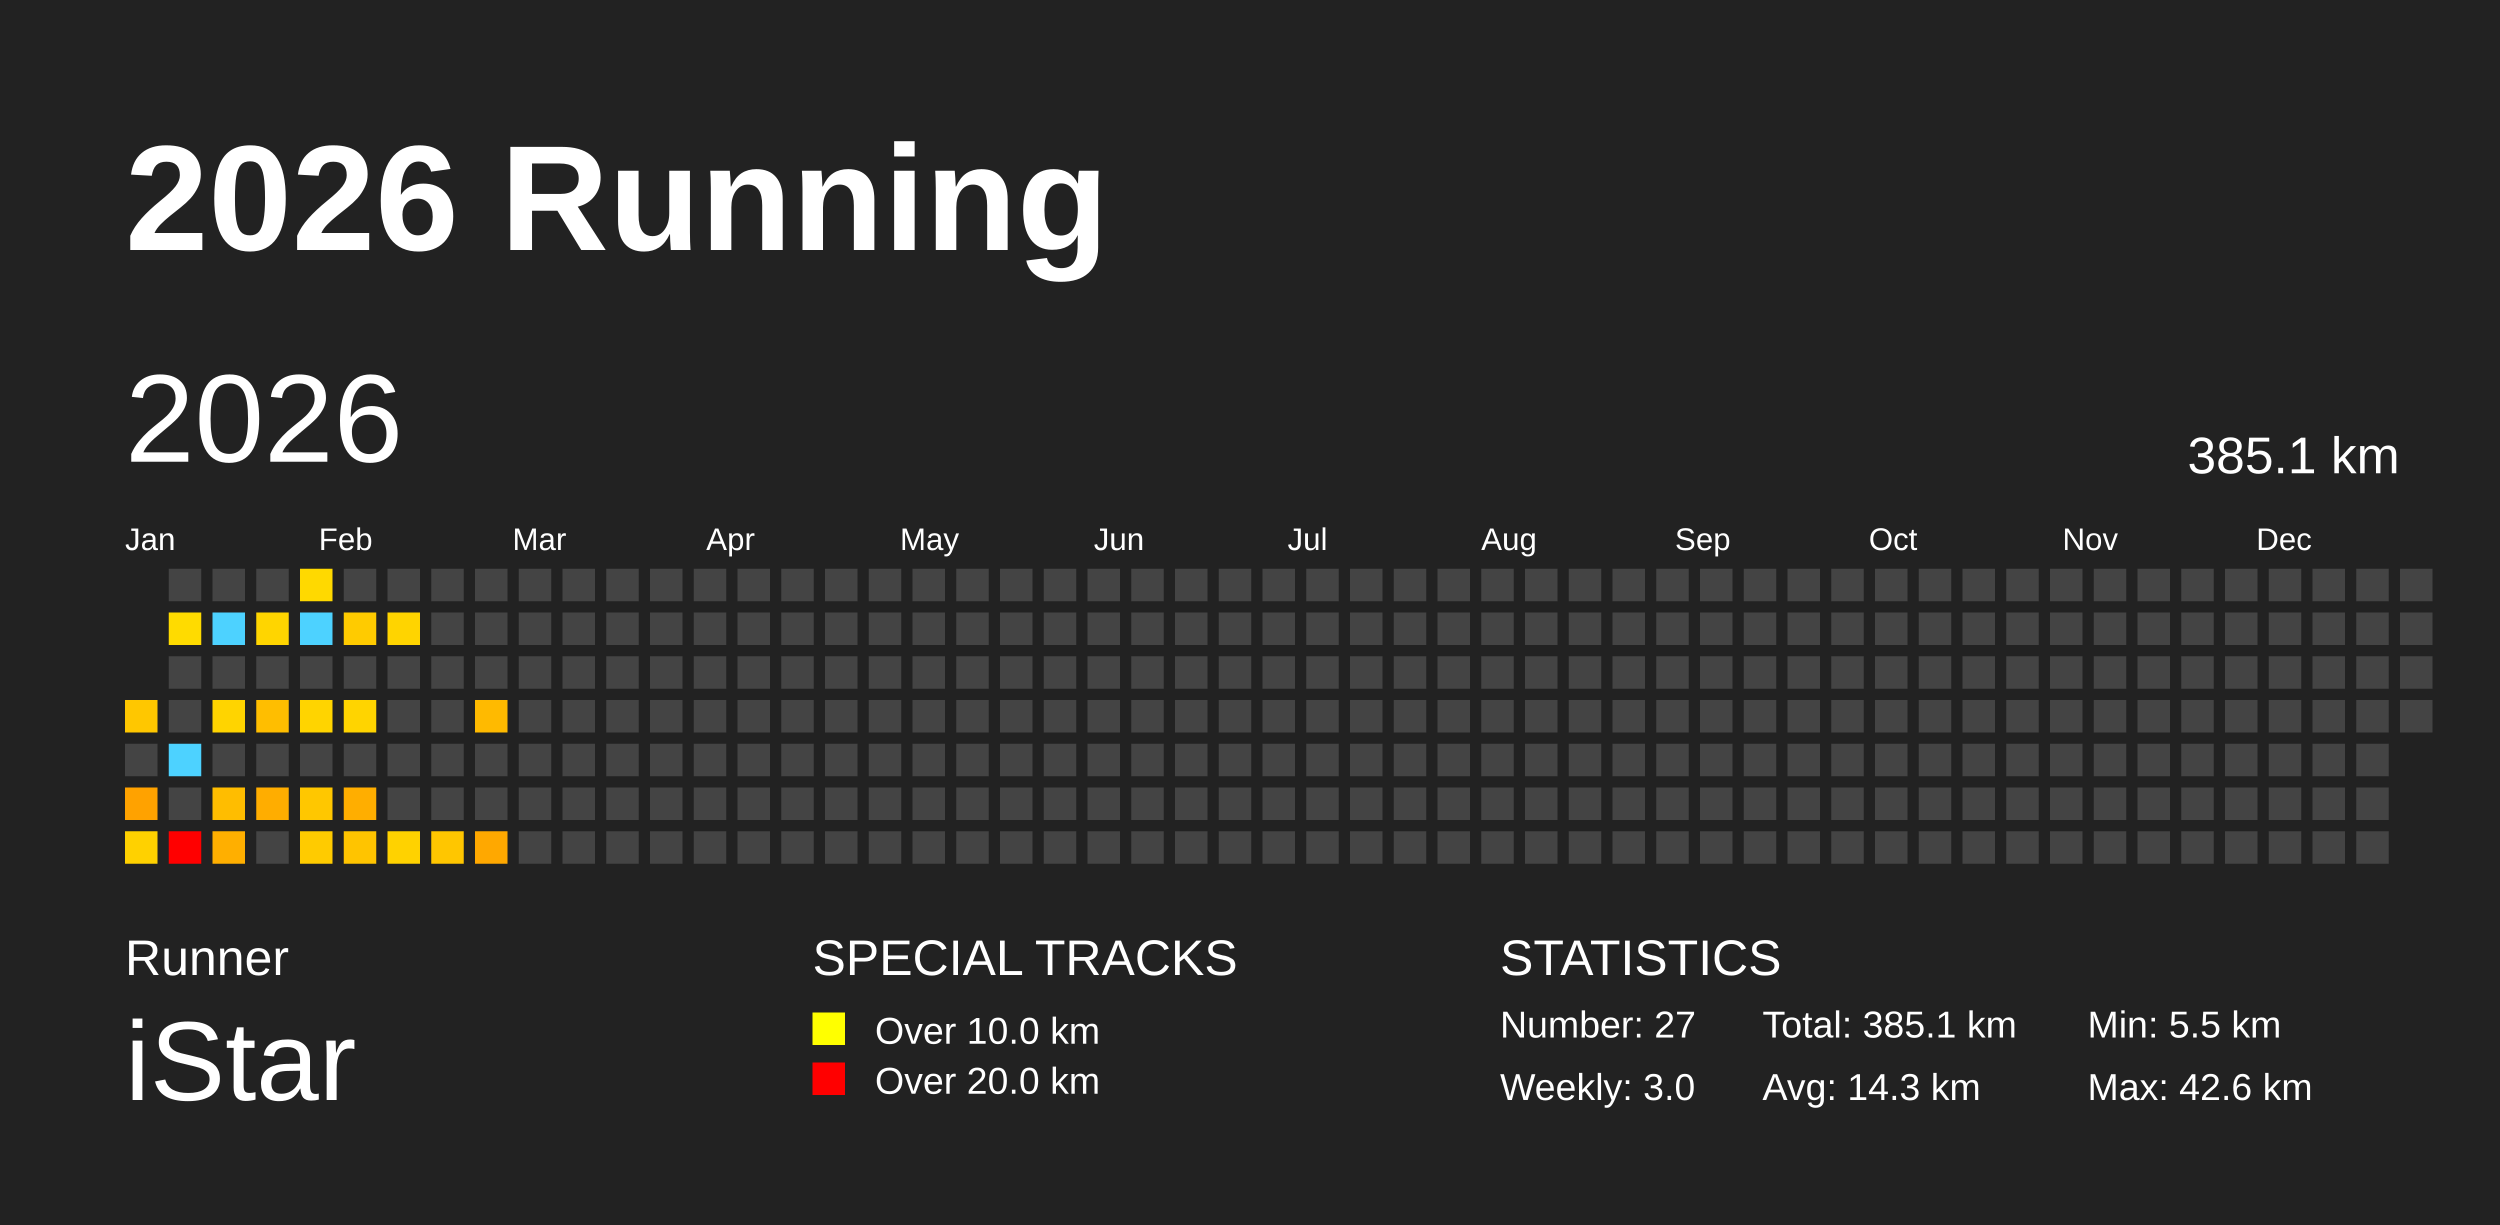
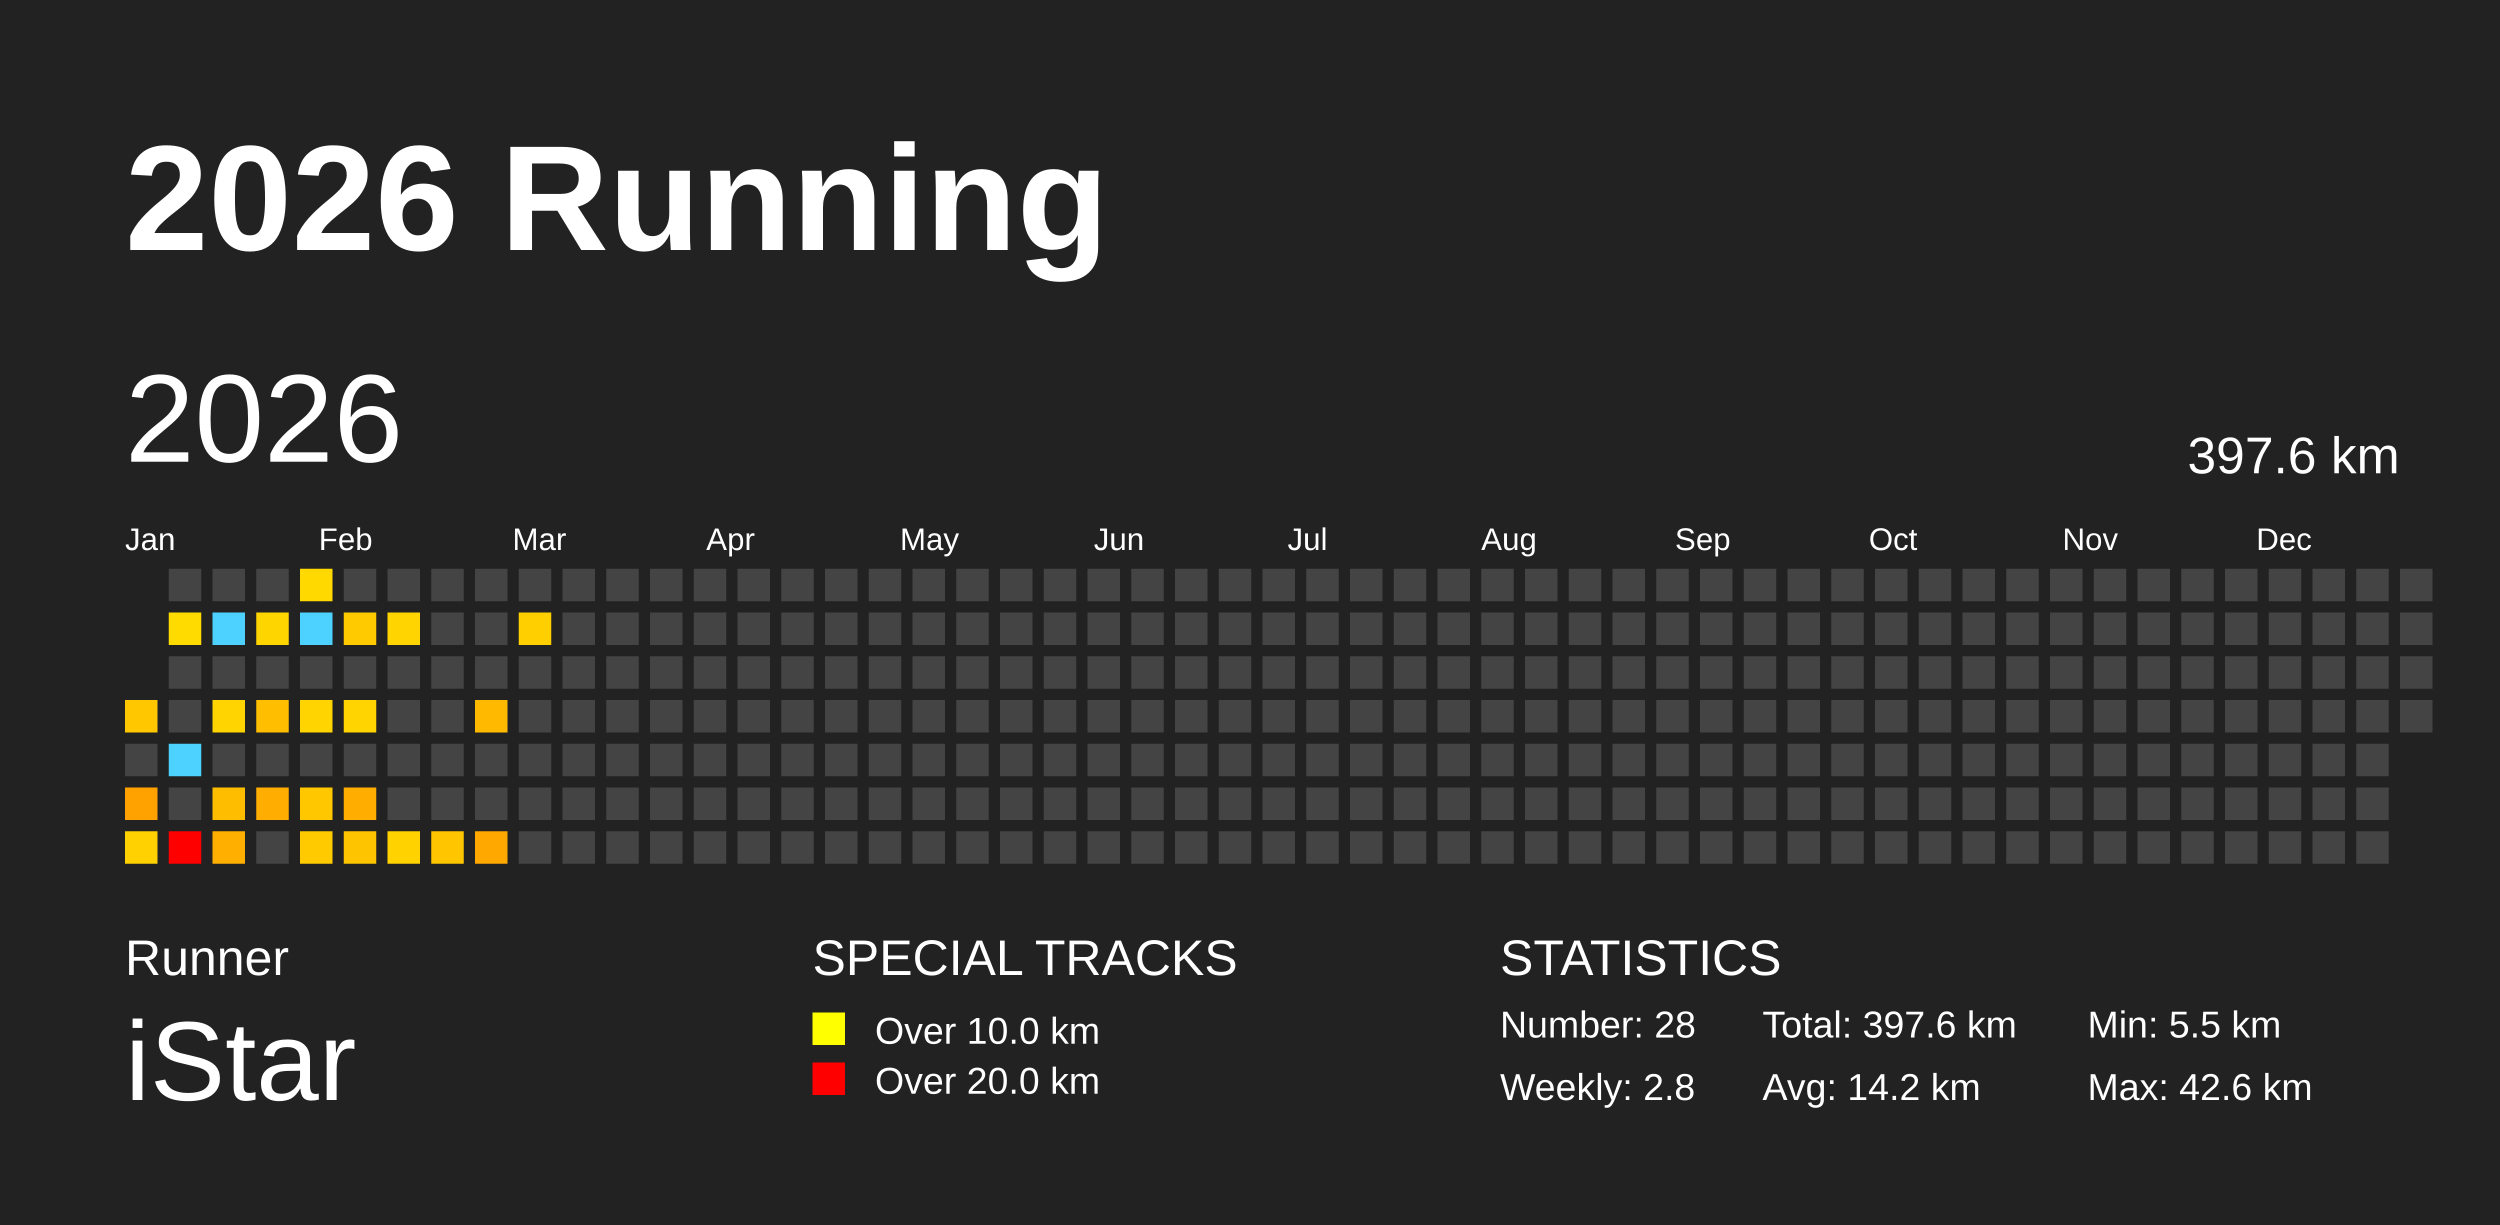
<svg xmlns="http://www.w3.org/2000/svg" baseProfile="full" height="98mm" version="1.1" viewBox="0,0,200,98" width="200mm">
  <defs />
  <rect fill="#222222" height="98" width="200" x="0" y="0" />
  <text fill="#FFFFFF" style="font-size:12px; font-family:Arial; font-weight:bold;" x="10" y="20">2026 Running</text>
  <text fill="#FFFFFF" style="font-size:4px; font-family:Arial" x="10" y="78">Runner</text>
  <text fill="#FFFFFF" style="font-size:9px; font-family:Arial" x="10" y="88">iStar</text>
  <text fill="#FFFFFF" style="font-size:4px; font-family:Arial" x="65" y="78">SPECIAL TRACKS</text>
  <rect fill="yellow" height="2.6" width="2.6" x="65" y="81" />
  <text fill="#FFFFFF" style="font-size:3px; font-family:Arial" x="70" y="83.5">Over 10.0 km</text>
  <rect fill="red" height="2.6" width="2.6" x="65" y="85" />
  <text fill="#FFFFFF" style="font-size:3px; font-family:Arial" x="70" y="87.5">Over 20.0 km</text>
  <text fill="#FFFFFF" style="font-size:4px; font-family:Arial" x="120" y="78">STATISTICS</text>
-   <text fill="#FFFFFF" style="font-size:3px; font-family:Arial" x="120" y="83">Number: 27</text>
-   <text fill="#FFFFFF" style="font-size:3px; font-family:Arial" x="120" y="88">Weekly: 3.0</text>
-   <text fill="#FFFFFF" style="font-size:3px; font-family:Arial" x="141" y="83">Total: 385.1 km</text>
-   <text fill="#FFFFFF" style="font-size:3px; font-family:Arial" x="141" y="88">Avg: 14.3 km</text>
+   <text fill="#FFFFFF" style="font-size:3px; font-family:Arial" x="120" y="83">Number: 28</text>
+   <text fill="#FFFFFF" style="font-size:3px; font-family:Arial" x="120" y="88">Weekly: 2.8</text>
+   <text fill="#FFFFFF" style="font-size:3px; font-family:Arial" x="141" y="83">Total: 397.6 km</text>
+   <text fill="#FFFFFF" style="font-size:3px; font-family:Arial" x="141" y="88">Avg: 14.2 km</text>
  <text fill="#FFFFFF" style="font-size:3px; font-family:Arial" x="167" y="83">Min: 5.5 km</text>
  <text fill="#FFFFFF" style="font-size:3px; font-family:Arial" x="167" y="88">Max: 42.6 km</text>
  <text dominant-baseline="hanging" fill="#FFFFFF" style="font-size:10.0px; font-family:Arial;" x="10" y="30">2026</text>
-   <text dominant-baseline="hanging" fill="#FFFFFF" style="font-size:4.125px; font-family:Arial;" x="175" y="35">385.1 km</text>
+   <text dominant-baseline="hanging" fill="#FFFFFF" style="font-size:4.125px; font-family:Arial;" x="175" y="35">397.6 km</text>
  <text fill="#FFFFFF" style="font-size:2.5px; font-family:Arial" x="10.0" y="44">Jan</text>
  <text fill="#FFFFFF" style="font-size:2.5px; font-family:Arial" x="25.5" y="44">Feb</text>
  <text fill="#FFFFFF" style="font-size:2.5px; font-family:Arial" x="41.0" y="44">Mar</text>
  <text fill="#FFFFFF" style="font-size:2.5px; font-family:Arial" x="56.5" y="44">Apr</text>
  <text fill="#FFFFFF" style="font-size:2.5px; font-family:Arial" x="72.0" y="44">May</text>
  <text fill="#FFFFFF" style="font-size:2.5px; font-family:Arial" x="87.5" y="44">Jun</text>
  <text fill="#FFFFFF" style="font-size:2.5px; font-family:Arial" x="103.0" y="44">Jul</text>
  <text fill="#FFFFFF" style="font-size:2.5px; font-family:Arial" x="118.5" y="44">Aug</text>
  <text fill="#FFFFFF" style="font-size:2.5px; font-family:Arial" x="134.0" y="44">Sep</text>
  <text fill="#FFFFFF" style="font-size:2.5px; font-family:Arial" x="149.5" y="44">Oct</text>
  <text fill="#FFFFFF" style="font-size:2.5px; font-family:Arial" x="165.0" y="44">Nov</text>
  <text fill="#FFFFFF" style="font-size:2.5px; font-family:Arial" x="180.5" y="44">Dec</text>
  <rect fill="#ffc700" height="2.6" width="2.6" x="10.0" y="56.0" />
  <rect fill="#444444" height="2.6" width="2.6" x="10.0" y="59.5" />
  <rect fill="#ffa200" height="2.6" width="2.6" x="10.0" y="63.0" />
  <rect fill="#ffd100" height="2.6" width="2.6" x="10.0" y="66.5" />
  <rect fill="#444444" height="2.6" width="2.6" x="13.5" y="45.5" />
  <rect fill="#ffdb00" height="2.6" width="2.6" x="13.5" y="49.0" />
  <rect fill="#444444" height="2.6" width="2.6" x="13.5" y="52.5" />
  <rect fill="#444444" height="2.6" width="2.6" x="13.5" y="56.0" />
  <rect fill="#4dd2ff" height="2.6" width="2.6" x="13.5" y="59.5" />
  <rect fill="#444444" height="2.6" width="2.6" x="13.5" y="63.0" />
  <rect fill="red" height="2.6" width="2.6" x="13.5" y="66.5" />
  <rect fill="#444444" height="2.6" width="2.6" x="17.0" y="45.5" />
  <rect fill="#4dd2ff" height="2.6" width="2.6" x="17.0" y="49.0" />
  <rect fill="#444444" height="2.6" width="2.6" x="17.0" y="52.5" />
  <rect fill="#ffd400" height="2.6" width="2.6" x="17.0" y="56.0" />
  <rect fill="#444444" height="2.6" width="2.6" x="17.0" y="59.5" />
  <rect fill="#ffbd00" height="2.6" width="2.6" x="17.0" y="63.0" />
  <rect fill="#ffaf00" height="2.6" width="2.6" x="17.0" y="66.5" />
  <rect fill="#444444" height="2.6" width="2.6" x="20.5" y="45.5" />
  <rect fill="#ffd500" height="2.6" width="2.6" x="20.5" y="49.0" />
  <rect fill="#444444" height="2.6" width="2.6" x="20.5" y="52.5" />
  <rect fill="#ffbe00" height="2.6" width="2.6" x="20.5" y="56.0" />
  <rect fill="#444444" height="2.6" width="2.6" x="20.5" y="59.5" />
  <rect fill="#ffad00" height="2.6" width="2.6" x="20.5" y="63.0" />
  <rect fill="#444444" height="2.6" width="2.6" x="20.5" y="66.5" />
  <rect fill="#ffd900" height="2.6" width="2.6" x="24.0" y="45.5" />
  <rect fill="#4dd2ff" height="2.6" width="2.6" x="24.0" y="49.0" />
  <rect fill="#444444" height="2.6" width="2.6" x="24.0" y="52.5" />
  <rect fill="#ffd400" height="2.6" width="2.6" x="24.0" y="56.0" />
  <rect fill="#444444" height="2.6" width="2.6" x="24.0" y="59.5" />
  <rect fill="#ffc700" height="2.6" width="2.6" x="24.0" y="63.0" />
  <rect fill="#ffcb00" height="2.6" width="2.6" x="24.0" y="66.5" />
  <rect fill="#444444" height="2.6" width="2.6" x="27.5" y="45.5" />
  <rect fill="#ffcb00" height="2.6" width="2.6" x="27.5" y="49.0" />
  <rect fill="#444444" height="2.6" width="2.6" x="27.5" y="52.5" />
  <rect fill="#ffd400" height="2.6" width="2.6" x="27.5" y="56.0" />
  <rect fill="#444444" height="2.6" width="2.6" x="27.5" y="59.5" />
  <rect fill="#ffae00" height="2.6" width="2.6" x="27.5" y="63.0" />
  <rect fill="#ffc400" height="2.6" width="2.6" x="27.5" y="66.5" />
  <rect fill="#444444" height="2.6" width="2.6" x="31.0" y="45.5" />
  <rect fill="#ffd400" height="2.6" width="2.6" x="31.0" y="49.0" />
  <rect fill="#444444" height="2.6" width="2.6" x="31.0" y="52.5" />
  <rect fill="#444444" height="2.6" width="2.6" x="31.0" y="56.0" />
  <rect fill="#444444" height="2.6" width="2.6" x="31.0" y="59.5" />
  <rect fill="#444444" height="2.6" width="2.6" x="31.0" y="63.0" />
  <rect fill="#ffd200" height="2.6" width="2.6" x="31.0" y="66.5" />
  <rect fill="#444444" height="2.6" width="2.6" x="34.5" y="45.5" />
  <rect fill="#444444" height="2.6" width="2.6" x="34.5" y="49.0" />
  <rect fill="#444444" height="2.6" width="2.6" x="34.5" y="52.5" />
  <rect fill="#444444" height="2.6" width="2.6" x="34.5" y="56.0" />
  <rect fill="#444444" height="2.6" width="2.6" x="34.5" y="59.5" />
  <rect fill="#444444" height="2.6" width="2.6" x="34.5" y="63.0" />
  <rect fill="#ffc600" height="2.6" width="2.6" x="34.5" y="66.5" />
  <rect fill="#444444" height="2.6" width="2.6" x="38.0" y="45.5" />
  <rect fill="#444444" height="2.6" width="2.6" x="38.0" y="49.0" />
  <rect fill="#444444" height="2.6" width="2.6" x="38.0" y="52.5" />
  <rect fill="#ffba00" height="2.6" width="2.6" x="38.0" y="56.0" />
  <rect fill="#444444" height="2.6" width="2.6" x="38.0" y="59.5" />
  <rect fill="#444444" height="2.6" width="2.6" x="38.0" y="63.0" />
  <rect fill="#ffa800" height="2.6" width="2.6" x="38.0" y="66.5" />
  <rect fill="#444444" height="2.6" width="2.6" x="41.5" y="45.5" />
-   <rect fill="#444444" height="2.6" width="2.6" x="41.5" y="49.0" />
+   <rect fill="#ffcf00" height="2.6" width="2.6" x="41.5" y="49.0" />
  <rect fill="#444444" height="2.6" width="2.6" x="41.5" y="52.5" />
  <rect fill="#444444" height="2.6" width="2.6" x="41.5" y="56.0" />
  <rect fill="#444444" height="2.6" width="2.6" x="41.5" y="59.5" />
  <rect fill="#444444" height="2.6" width="2.6" x="41.5" y="63.0" />
  <rect fill="#444444" height="2.6" width="2.6" x="41.5" y="66.5" />
  <rect fill="#444444" height="2.6" width="2.6" x="45.0" y="45.5" />
  <rect fill="#444444" height="2.6" width="2.6" x="45.0" y="49.0" />
  <rect fill="#444444" height="2.6" width="2.6" x="45.0" y="52.5" />
  <rect fill="#444444" height="2.6" width="2.6" x="45.0" y="56.0" />
  <rect fill="#444444" height="2.6" width="2.6" x="45.0" y="59.5" />
  <rect fill="#444444" height="2.6" width="2.6" x="45.0" y="63.0" />
  <rect fill="#444444" height="2.6" width="2.6" x="45.0" y="66.5" />
  <rect fill="#444444" height="2.6" width="2.6" x="48.5" y="45.5" />
  <rect fill="#444444" height="2.6" width="2.6" x="48.5" y="49.0" />
  <rect fill="#444444" height="2.6" width="2.6" x="48.5" y="52.5" />
  <rect fill="#444444" height="2.6" width="2.6" x="48.5" y="56.0" />
  <rect fill="#444444" height="2.6" width="2.6" x="48.5" y="59.5" />
  <rect fill="#444444" height="2.6" width="2.6" x="48.5" y="63.0" />
  <rect fill="#444444" height="2.6" width="2.6" x="48.5" y="66.5" />
  <rect fill="#444444" height="2.6" width="2.6" x="52.0" y="45.5" />
  <rect fill="#444444" height="2.6" width="2.6" x="52.0" y="49.0" />
  <rect fill="#444444" height="2.6" width="2.6" x="52.0" y="52.5" />
  <rect fill="#444444" height="2.6" width="2.6" x="52.0" y="56.0" />
  <rect fill="#444444" height="2.6" width="2.6" x="52.0" y="59.5" />
  <rect fill="#444444" height="2.6" width="2.6" x="52.0" y="63.0" />
  <rect fill="#444444" height="2.6" width="2.6" x="52.0" y="66.5" />
  <rect fill="#444444" height="2.6" width="2.6" x="55.5" y="45.5" />
  <rect fill="#444444" height="2.6" width="2.6" x="55.5" y="49.0" />
  <rect fill="#444444" height="2.6" width="2.6" x="55.5" y="52.5" />
  <rect fill="#444444" height="2.6" width="2.6" x="55.5" y="56.0" />
  <rect fill="#444444" height="2.6" width="2.6" x="55.5" y="59.5" />
  <rect fill="#444444" height="2.6" width="2.6" x="55.5" y="63.0" />
  <rect fill="#444444" height="2.6" width="2.6" x="55.5" y="66.5" />
  <rect fill="#444444" height="2.6" width="2.6" x="59.0" y="45.5" />
  <rect fill="#444444" height="2.6" width="2.6" x="59.0" y="49.0" />
  <rect fill="#444444" height="2.6" width="2.6" x="59.0" y="52.5" />
  <rect fill="#444444" height="2.6" width="2.6" x="59.0" y="56.0" />
  <rect fill="#444444" height="2.6" width="2.6" x="59.0" y="59.5" />
  <rect fill="#444444" height="2.6" width="2.6" x="59.0" y="63.0" />
  <rect fill="#444444" height="2.6" width="2.6" x="59.0" y="66.5" />
  <rect fill="#444444" height="2.6" width="2.6" x="62.5" y="45.5" />
  <rect fill="#444444" height="2.6" width="2.6" x="62.5" y="49.0" />
  <rect fill="#444444" height="2.6" width="2.6" x="62.5" y="52.5" />
  <rect fill="#444444" height="2.6" width="2.6" x="62.5" y="56.0" />
  <rect fill="#444444" height="2.6" width="2.6" x="62.5" y="59.5" />
  <rect fill="#444444" height="2.6" width="2.6" x="62.5" y="63.0" />
  <rect fill="#444444" height="2.6" width="2.6" x="62.5" y="66.5" />
  <rect fill="#444444" height="2.6" width="2.6" x="66.0" y="45.5" />
  <rect fill="#444444" height="2.6" width="2.6" x="66.0" y="49.0" />
  <rect fill="#444444" height="2.6" width="2.6" x="66.0" y="52.5" />
  <rect fill="#444444" height="2.6" width="2.6" x="66.0" y="56.0" />
  <rect fill="#444444" height="2.6" width="2.6" x="66.0" y="59.5" />
  <rect fill="#444444" height="2.6" width="2.6" x="66.0" y="63.0" />
  <rect fill="#444444" height="2.6" width="2.6" x="66.0" y="66.5" />
  <rect fill="#444444" height="2.6" width="2.6" x="69.5" y="45.5" />
  <rect fill="#444444" height="2.6" width="2.6" x="69.5" y="49.0" />
  <rect fill="#444444" height="2.6" width="2.6" x="69.5" y="52.5" />
  <rect fill="#444444" height="2.6" width="2.6" x="69.5" y="56.0" />
  <rect fill="#444444" height="2.6" width="2.6" x="69.5" y="59.5" />
  <rect fill="#444444" height="2.6" width="2.6" x="69.5" y="63.0" />
  <rect fill="#444444" height="2.6" width="2.6" x="69.5" y="66.5" />
  <rect fill="#444444" height="2.6" width="2.6" x="73.0" y="45.5" />
  <rect fill="#444444" height="2.6" width="2.6" x="73.0" y="49.0" />
  <rect fill="#444444" height="2.6" width="2.6" x="73.0" y="52.5" />
  <rect fill="#444444" height="2.6" width="2.6" x="73.0" y="56.0" />
  <rect fill="#444444" height="2.6" width="2.6" x="73.0" y="59.5" />
  <rect fill="#444444" height="2.6" width="2.6" x="73.0" y="63.0" />
  <rect fill="#444444" height="2.6" width="2.6" x="73.0" y="66.5" />
  <rect fill="#444444" height="2.6" width="2.6" x="76.5" y="45.5" />
  <rect fill="#444444" height="2.6" width="2.6" x="76.5" y="49.0" />
  <rect fill="#444444" height="2.6" width="2.6" x="76.5" y="52.5" />
  <rect fill="#444444" height="2.6" width="2.6" x="76.5" y="56.0" />
  <rect fill="#444444" height="2.6" width="2.6" x="76.5" y="59.5" />
  <rect fill="#444444" height="2.6" width="2.6" x="76.5" y="63.0" />
  <rect fill="#444444" height="2.6" width="2.6" x="76.5" y="66.5" />
  <rect fill="#444444" height="2.6" width="2.6" x="80.0" y="45.5" />
  <rect fill="#444444" height="2.6" width="2.6" x="80.0" y="49.0" />
  <rect fill="#444444" height="2.6" width="2.6" x="80.0" y="52.5" />
  <rect fill="#444444" height="2.6" width="2.6" x="80.0" y="56.0" />
  <rect fill="#444444" height="2.6" width="2.6" x="80.0" y="59.5" />
  <rect fill="#444444" height="2.6" width="2.6" x="80.0" y="63.0" />
  <rect fill="#444444" height="2.6" width="2.6" x="80.0" y="66.5" />
  <rect fill="#444444" height="2.6" width="2.6" x="83.5" y="45.5" />
  <rect fill="#444444" height="2.6" width="2.6" x="83.5" y="49.0" />
  <rect fill="#444444" height="2.6" width="2.6" x="83.5" y="52.5" />
  <rect fill="#444444" height="2.6" width="2.6" x="83.5" y="56.0" />
  <rect fill="#444444" height="2.6" width="2.6" x="83.5" y="59.5" />
  <rect fill="#444444" height="2.6" width="2.6" x="83.5" y="63.0" />
  <rect fill="#444444" height="2.6" width="2.6" x="83.5" y="66.5" />
  <rect fill="#444444" height="2.6" width="2.6" x="87.0" y="45.5" />
  <rect fill="#444444" height="2.6" width="2.6" x="87.0" y="49.0" />
  <rect fill="#444444" height="2.6" width="2.6" x="87.0" y="52.5" />
  <rect fill="#444444" height="2.6" width="2.6" x="87.0" y="56.0" />
  <rect fill="#444444" height="2.6" width="2.6" x="87.0" y="59.5" />
  <rect fill="#444444" height="2.6" width="2.6" x="87.0" y="63.0" />
  <rect fill="#444444" height="2.6" width="2.6" x="87.0" y="66.5" />
  <rect fill="#444444" height="2.6" width="2.6" x="90.5" y="45.5" />
  <rect fill="#444444" height="2.6" width="2.6" x="90.5" y="49.0" />
  <rect fill="#444444" height="2.6" width="2.6" x="90.5" y="52.5" />
  <rect fill="#444444" height="2.6" width="2.6" x="90.5" y="56.0" />
  <rect fill="#444444" height="2.6" width="2.6" x="90.5" y="59.5" />
  <rect fill="#444444" height="2.6" width="2.6" x="90.5" y="63.0" />
  <rect fill="#444444" height="2.6" width="2.6" x="90.5" y="66.5" />
  <rect fill="#444444" height="2.6" width="2.6" x="94.0" y="45.5" />
  <rect fill="#444444" height="2.6" width="2.6" x="94.0" y="49.0" />
  <rect fill="#444444" height="2.6" width="2.6" x="94.0" y="52.5" />
  <rect fill="#444444" height="2.6" width="2.6" x="94.0" y="56.0" />
  <rect fill="#444444" height="2.6" width="2.6" x="94.0" y="59.5" />
  <rect fill="#444444" height="2.6" width="2.6" x="94.0" y="63.0" />
  <rect fill="#444444" height="2.6" width="2.6" x="94.0" y="66.5" />
  <rect fill="#444444" height="2.6" width="2.6" x="97.5" y="45.5" />
  <rect fill="#444444" height="2.6" width="2.6" x="97.5" y="49.0" />
  <rect fill="#444444" height="2.6" width="2.6" x="97.5" y="52.5" />
  <rect fill="#444444" height="2.6" width="2.6" x="97.5" y="56.0" />
  <rect fill="#444444" height="2.6" width="2.6" x="97.5" y="59.5" />
  <rect fill="#444444" height="2.6" width="2.6" x="97.5" y="63.0" />
  <rect fill="#444444" height="2.6" width="2.6" x="97.5" y="66.5" />
  <rect fill="#444444" height="2.6" width="2.6" x="101.0" y="45.5" />
  <rect fill="#444444" height="2.6" width="2.6" x="101.0" y="49.0" />
  <rect fill="#444444" height="2.6" width="2.6" x="101.0" y="52.5" />
  <rect fill="#444444" height="2.6" width="2.6" x="101.0" y="56.0" />
  <rect fill="#444444" height="2.6" width="2.6" x="101.0" y="59.5" />
  <rect fill="#444444" height="2.6" width="2.6" x="101.0" y="63.0" />
  <rect fill="#444444" height="2.6" width="2.6" x="101.0" y="66.5" />
  <rect fill="#444444" height="2.6" width="2.6" x="104.5" y="45.5" />
  <rect fill="#444444" height="2.6" width="2.6" x="104.5" y="49.0" />
  <rect fill="#444444" height="2.6" width="2.6" x="104.5" y="52.5" />
  <rect fill="#444444" height="2.6" width="2.6" x="104.5" y="56.0" />
  <rect fill="#444444" height="2.6" width="2.6" x="104.5" y="59.5" />
  <rect fill="#444444" height="2.6" width="2.6" x="104.5" y="63.0" />
  <rect fill="#444444" height="2.6" width="2.6" x="104.5" y="66.5" />
  <rect fill="#444444" height="2.6" width="2.6" x="108.0" y="45.5" />
  <rect fill="#444444" height="2.6" width="2.6" x="108.0" y="49.0" />
  <rect fill="#444444" height="2.6" width="2.6" x="108.0" y="52.5" />
  <rect fill="#444444" height="2.6" width="2.6" x="108.0" y="56.0" />
  <rect fill="#444444" height="2.6" width="2.6" x="108.0" y="59.5" />
  <rect fill="#444444" height="2.6" width="2.6" x="108.0" y="63.0" />
  <rect fill="#444444" height="2.6" width="2.6" x="108.0" y="66.5" />
  <rect fill="#444444" height="2.6" width="2.6" x="111.5" y="45.5" />
  <rect fill="#444444" height="2.6" width="2.6" x="111.5" y="49.0" />
  <rect fill="#444444" height="2.6" width="2.6" x="111.5" y="52.5" />
  <rect fill="#444444" height="2.6" width="2.6" x="111.5" y="56.0" />
  <rect fill="#444444" height="2.6" width="2.6" x="111.5" y="59.5" />
  <rect fill="#444444" height="2.6" width="2.6" x="111.5" y="63.0" />
  <rect fill="#444444" height="2.6" width="2.6" x="111.5" y="66.5" />
  <rect fill="#444444" height="2.6" width="2.6" x="115.0" y="45.5" />
  <rect fill="#444444" height="2.6" width="2.6" x="115.0" y="49.0" />
  <rect fill="#444444" height="2.6" width="2.6" x="115.0" y="52.5" />
  <rect fill="#444444" height="2.6" width="2.6" x="115.0" y="56.0" />
  <rect fill="#444444" height="2.6" width="2.6" x="115.0" y="59.5" />
  <rect fill="#444444" height="2.6" width="2.6" x="115.0" y="63.0" />
  <rect fill="#444444" height="2.6" width="2.6" x="115.0" y="66.5" />
  <rect fill="#444444" height="2.6" width="2.6" x="118.5" y="45.5" />
  <rect fill="#444444" height="2.6" width="2.6" x="118.5" y="49.0" />
  <rect fill="#444444" height="2.6" width="2.6" x="118.5" y="52.5" />
  <rect fill="#444444" height="2.6" width="2.6" x="118.5" y="56.0" />
  <rect fill="#444444" height="2.6" width="2.6" x="118.5" y="59.5" />
  <rect fill="#444444" height="2.6" width="2.6" x="118.5" y="63.0" />
  <rect fill="#444444" height="2.6" width="2.6" x="118.5" y="66.5" />
  <rect fill="#444444" height="2.6" width="2.6" x="122.0" y="45.5" />
  <rect fill="#444444" height="2.6" width="2.6" x="122.0" y="49.0" />
  <rect fill="#444444" height="2.6" width="2.6" x="122.0" y="52.5" />
  <rect fill="#444444" height="2.6" width="2.6" x="122.0" y="56.0" />
  <rect fill="#444444" height="2.6" width="2.6" x="122.0" y="59.5" />
  <rect fill="#444444" height="2.6" width="2.6" x="122.0" y="63.0" />
  <rect fill="#444444" height="2.6" width="2.6" x="122.0" y="66.5" />
  <rect fill="#444444" height="2.6" width="2.6" x="125.5" y="45.5" />
  <rect fill="#444444" height="2.6" width="2.6" x="125.5" y="49.0" />
  <rect fill="#444444" height="2.6" width="2.6" x="125.5" y="52.5" />
  <rect fill="#444444" height="2.6" width="2.6" x="125.5" y="56.0" />
  <rect fill="#444444" height="2.6" width="2.6" x="125.5" y="59.5" />
  <rect fill="#444444" height="2.6" width="2.6" x="125.5" y="63.0" />
  <rect fill="#444444" height="2.6" width="2.6" x="125.5" y="66.5" />
  <rect fill="#444444" height="2.6" width="2.6" x="129.0" y="45.5" />
  <rect fill="#444444" height="2.6" width="2.6" x="129.0" y="49.0" />
  <rect fill="#444444" height="2.6" width="2.6" x="129.0" y="52.5" />
  <rect fill="#444444" height="2.6" width="2.6" x="129.0" y="56.0" />
  <rect fill="#444444" height="2.6" width="2.6" x="129.0" y="59.5" />
  <rect fill="#444444" height="2.6" width="2.6" x="129.0" y="63.0" />
  <rect fill="#444444" height="2.6" width="2.6" x="129.0" y="66.5" />
  <rect fill="#444444" height="2.6" width="2.6" x="132.5" y="45.5" />
  <rect fill="#444444" height="2.6" width="2.6" x="132.5" y="49.0" />
  <rect fill="#444444" height="2.6" width="2.6" x="132.5" y="52.5" />
  <rect fill="#444444" height="2.6" width="2.6" x="132.5" y="56.0" />
  <rect fill="#444444" height="2.6" width="2.6" x="132.5" y="59.5" />
  <rect fill="#444444" height="2.6" width="2.6" x="132.5" y="63.0" />
  <rect fill="#444444" height="2.6" width="2.6" x="132.5" y="66.5" />
  <rect fill="#444444" height="2.6" width="2.6" x="136.0" y="45.5" />
  <rect fill="#444444" height="2.6" width="2.6" x="136.0" y="49.0" />
  <rect fill="#444444" height="2.6" width="2.6" x="136.0" y="52.5" />
  <rect fill="#444444" height="2.6" width="2.6" x="136.0" y="56.0" />
  <rect fill="#444444" height="2.6" width="2.6" x="136.0" y="59.5" />
  <rect fill="#444444" height="2.6" width="2.6" x="136.0" y="63.0" />
  <rect fill="#444444" height="2.6" width="2.6" x="136.0" y="66.5" />
  <rect fill="#444444" height="2.6" width="2.6" x="139.5" y="45.5" />
  <rect fill="#444444" height="2.6" width="2.6" x="139.5" y="49.0" />
  <rect fill="#444444" height="2.6" width="2.6" x="139.5" y="52.5" />
  <rect fill="#444444" height="2.6" width="2.6" x="139.5" y="56.0" />
  <rect fill="#444444" height="2.6" width="2.6" x="139.5" y="59.5" />
  <rect fill="#444444" height="2.6" width="2.6" x="139.5" y="63.0" />
  <rect fill="#444444" height="2.6" width="2.6" x="139.5" y="66.5" />
  <rect fill="#444444" height="2.6" width="2.6" x="143.0" y="45.5" />
  <rect fill="#444444" height="2.6" width="2.6" x="143.0" y="49.0" />
  <rect fill="#444444" height="2.6" width="2.6" x="143.0" y="52.5" />
  <rect fill="#444444" height="2.6" width="2.6" x="143.0" y="56.0" />
  <rect fill="#444444" height="2.6" width="2.6" x="143.0" y="59.5" />
  <rect fill="#444444" height="2.6" width="2.6" x="143.0" y="63.0" />
  <rect fill="#444444" height="2.6" width="2.6" x="143.0" y="66.5" />
  <rect fill="#444444" height="2.6" width="2.6" x="146.5" y="45.5" />
  <rect fill="#444444" height="2.6" width="2.6" x="146.5" y="49.0" />
  <rect fill="#444444" height="2.6" width="2.6" x="146.5" y="52.5" />
  <rect fill="#444444" height="2.6" width="2.6" x="146.5" y="56.0" />
  <rect fill="#444444" height="2.6" width="2.6" x="146.5" y="59.5" />
  <rect fill="#444444" height="2.6" width="2.6" x="146.5" y="63.0" />
  <rect fill="#444444" height="2.6" width="2.6" x="146.5" y="66.5" />
  <rect fill="#444444" height="2.6" width="2.6" x="150.0" y="45.5" />
  <rect fill="#444444" height="2.6" width="2.6" x="150.0" y="49.0" />
  <rect fill="#444444" height="2.6" width="2.6" x="150.0" y="52.5" />
  <rect fill="#444444" height="2.6" width="2.6" x="150.0" y="56.0" />
  <rect fill="#444444" height="2.6" width="2.6" x="150.0" y="59.5" />
  <rect fill="#444444" height="2.6" width="2.6" x="150.0" y="63.0" />
  <rect fill="#444444" height="2.6" width="2.6" x="150.0" y="66.5" />
  <rect fill="#444444" height="2.6" width="2.6" x="153.5" y="45.5" />
  <rect fill="#444444" height="2.6" width="2.6" x="153.5" y="49.0" />
  <rect fill="#444444" height="2.6" width="2.6" x="153.5" y="52.5" />
  <rect fill="#444444" height="2.6" width="2.6" x="153.5" y="56.0" />
  <rect fill="#444444" height="2.6" width="2.6" x="153.5" y="59.5" />
  <rect fill="#444444" height="2.6" width="2.6" x="153.5" y="63.0" />
  <rect fill="#444444" height="2.6" width="2.6" x="153.5" y="66.5" />
  <rect fill="#444444" height="2.6" width="2.6" x="157.0" y="45.5" />
  <rect fill="#444444" height="2.6" width="2.6" x="157.0" y="49.0" />
  <rect fill="#444444" height="2.6" width="2.6" x="157.0" y="52.5" />
  <rect fill="#444444" height="2.6" width="2.6" x="157.0" y="56.0" />
  <rect fill="#444444" height="2.6" width="2.6" x="157.0" y="59.5" />
  <rect fill="#444444" height="2.6" width="2.6" x="157.0" y="63.0" />
  <rect fill="#444444" height="2.6" width="2.6" x="157.0" y="66.5" />
  <rect fill="#444444" height="2.6" width="2.6" x="160.5" y="45.5" />
  <rect fill="#444444" height="2.6" width="2.6" x="160.5" y="49.0" />
  <rect fill="#444444" height="2.6" width="2.6" x="160.5" y="52.5" />
  <rect fill="#444444" height="2.6" width="2.6" x="160.5" y="56.0" />
  <rect fill="#444444" height="2.6" width="2.6" x="160.5" y="59.5" />
  <rect fill="#444444" height="2.6" width="2.6" x="160.5" y="63.0" />
  <rect fill="#444444" height="2.6" width="2.6" x="160.5" y="66.5" />
  <rect fill="#444444" height="2.6" width="2.6" x="164.0" y="45.5" />
  <rect fill="#444444" height="2.6" width="2.6" x="164.0" y="49.0" />
  <rect fill="#444444" height="2.6" width="2.6" x="164.0" y="52.5" />
  <rect fill="#444444" height="2.6" width="2.6" x="164.0" y="56.0" />
  <rect fill="#444444" height="2.6" width="2.6" x="164.0" y="59.5" />
  <rect fill="#444444" height="2.6" width="2.6" x="164.0" y="63.0" />
  <rect fill="#444444" height="2.6" width="2.6" x="164.0" y="66.5" />
  <rect fill="#444444" height="2.6" width="2.6" x="167.5" y="45.5" />
  <rect fill="#444444" height="2.6" width="2.6" x="167.5" y="49.0" />
  <rect fill="#444444" height="2.6" width="2.6" x="167.5" y="52.5" />
  <rect fill="#444444" height="2.6" width="2.6" x="167.5" y="56.0" />
  <rect fill="#444444" height="2.6" width="2.6" x="167.5" y="59.5" />
  <rect fill="#444444" height="2.6" width="2.6" x="167.5" y="63.0" />
  <rect fill="#444444" height="2.6" width="2.6" x="167.5" y="66.5" />
  <rect fill="#444444" height="2.6" width="2.6" x="171.0" y="45.5" />
  <rect fill="#444444" height="2.6" width="2.6" x="171.0" y="49.0" />
  <rect fill="#444444" height="2.6" width="2.6" x="171.0" y="52.5" />
  <rect fill="#444444" height="2.6" width="2.6" x="171.0" y="56.0" />
  <rect fill="#444444" height="2.6" width="2.6" x="171.0" y="59.5" />
  <rect fill="#444444" height="2.6" width="2.6" x="171.0" y="63.0" />
  <rect fill="#444444" height="2.6" width="2.6" x="171.0" y="66.5" />
  <rect fill="#444444" height="2.6" width="2.6" x="174.5" y="45.5" />
  <rect fill="#444444" height="2.6" width="2.6" x="174.5" y="49.0" />
  <rect fill="#444444" height="2.6" width="2.6" x="174.5" y="52.5" />
  <rect fill="#444444" height="2.6" width="2.6" x="174.5" y="56.0" />
  <rect fill="#444444" height="2.6" width="2.6" x="174.5" y="59.5" />
  <rect fill="#444444" height="2.6" width="2.6" x="174.5" y="63.0" />
  <rect fill="#444444" height="2.6" width="2.6" x="174.5" y="66.5" />
  <rect fill="#444444" height="2.6" width="2.6" x="178.0" y="45.5" />
  <rect fill="#444444" height="2.6" width="2.6" x="178.0" y="49.0" />
  <rect fill="#444444" height="2.6" width="2.6" x="178.0" y="52.5" />
  <rect fill="#444444" height="2.6" width="2.6" x="178.0" y="56.0" />
  <rect fill="#444444" height="2.6" width="2.6" x="178.0" y="59.5" />
  <rect fill="#444444" height="2.6" width="2.6" x="178.0" y="63.0" />
  <rect fill="#444444" height="2.6" width="2.6" x="178.0" y="66.5" />
  <rect fill="#444444" height="2.6" width="2.6" x="181.5" y="45.5" />
  <rect fill="#444444" height="2.6" width="2.6" x="181.5" y="49.0" />
  <rect fill="#444444" height="2.6" width="2.6" x="181.5" y="52.5" />
  <rect fill="#444444" height="2.6" width="2.6" x="181.5" y="56.0" />
  <rect fill="#444444" height="2.6" width="2.6" x="181.5" y="59.5" />
  <rect fill="#444444" height="2.6" width="2.6" x="181.5" y="63.0" />
  <rect fill="#444444" height="2.6" width="2.6" x="181.5" y="66.5" />
  <rect fill="#444444" height="2.6" width="2.6" x="185.0" y="45.5" />
  <rect fill="#444444" height="2.6" width="2.6" x="185.0" y="49.0" />
  <rect fill="#444444" height="2.6" width="2.6" x="185.0" y="52.5" />
  <rect fill="#444444" height="2.6" width="2.6" x="185.0" y="56.0" />
  <rect fill="#444444" height="2.6" width="2.6" x="185.0" y="59.5" />
  <rect fill="#444444" height="2.6" width="2.6" x="185.0" y="63.0" />
  <rect fill="#444444" height="2.6" width="2.6" x="185.0" y="66.5" />
  <rect fill="#444444" height="2.6" width="2.6" x="188.5" y="45.5" />
  <rect fill="#444444" height="2.6" width="2.6" x="188.5" y="49.0" />
  <rect fill="#444444" height="2.6" width="2.6" x="188.5" y="52.5" />
  <rect fill="#444444" height="2.6" width="2.6" x="188.5" y="56.0" />
  <rect fill="#444444" height="2.6" width="2.6" x="188.5" y="59.5" />
  <rect fill="#444444" height="2.6" width="2.6" x="188.5" y="63.0" />
  <rect fill="#444444" height="2.6" width="2.6" x="188.5" y="66.5" />
  <rect fill="#444444" height="2.6" width="2.6" x="192.0" y="45.5" />
  <rect fill="#444444" height="2.6" width="2.6" x="192.0" y="49.0" />
  <rect fill="#444444" height="2.6" width="2.6" x="192.0" y="52.5" />
  <rect fill="#444444" height="2.6" width="2.6" x="192.0" y="56.0" />
</svg>
